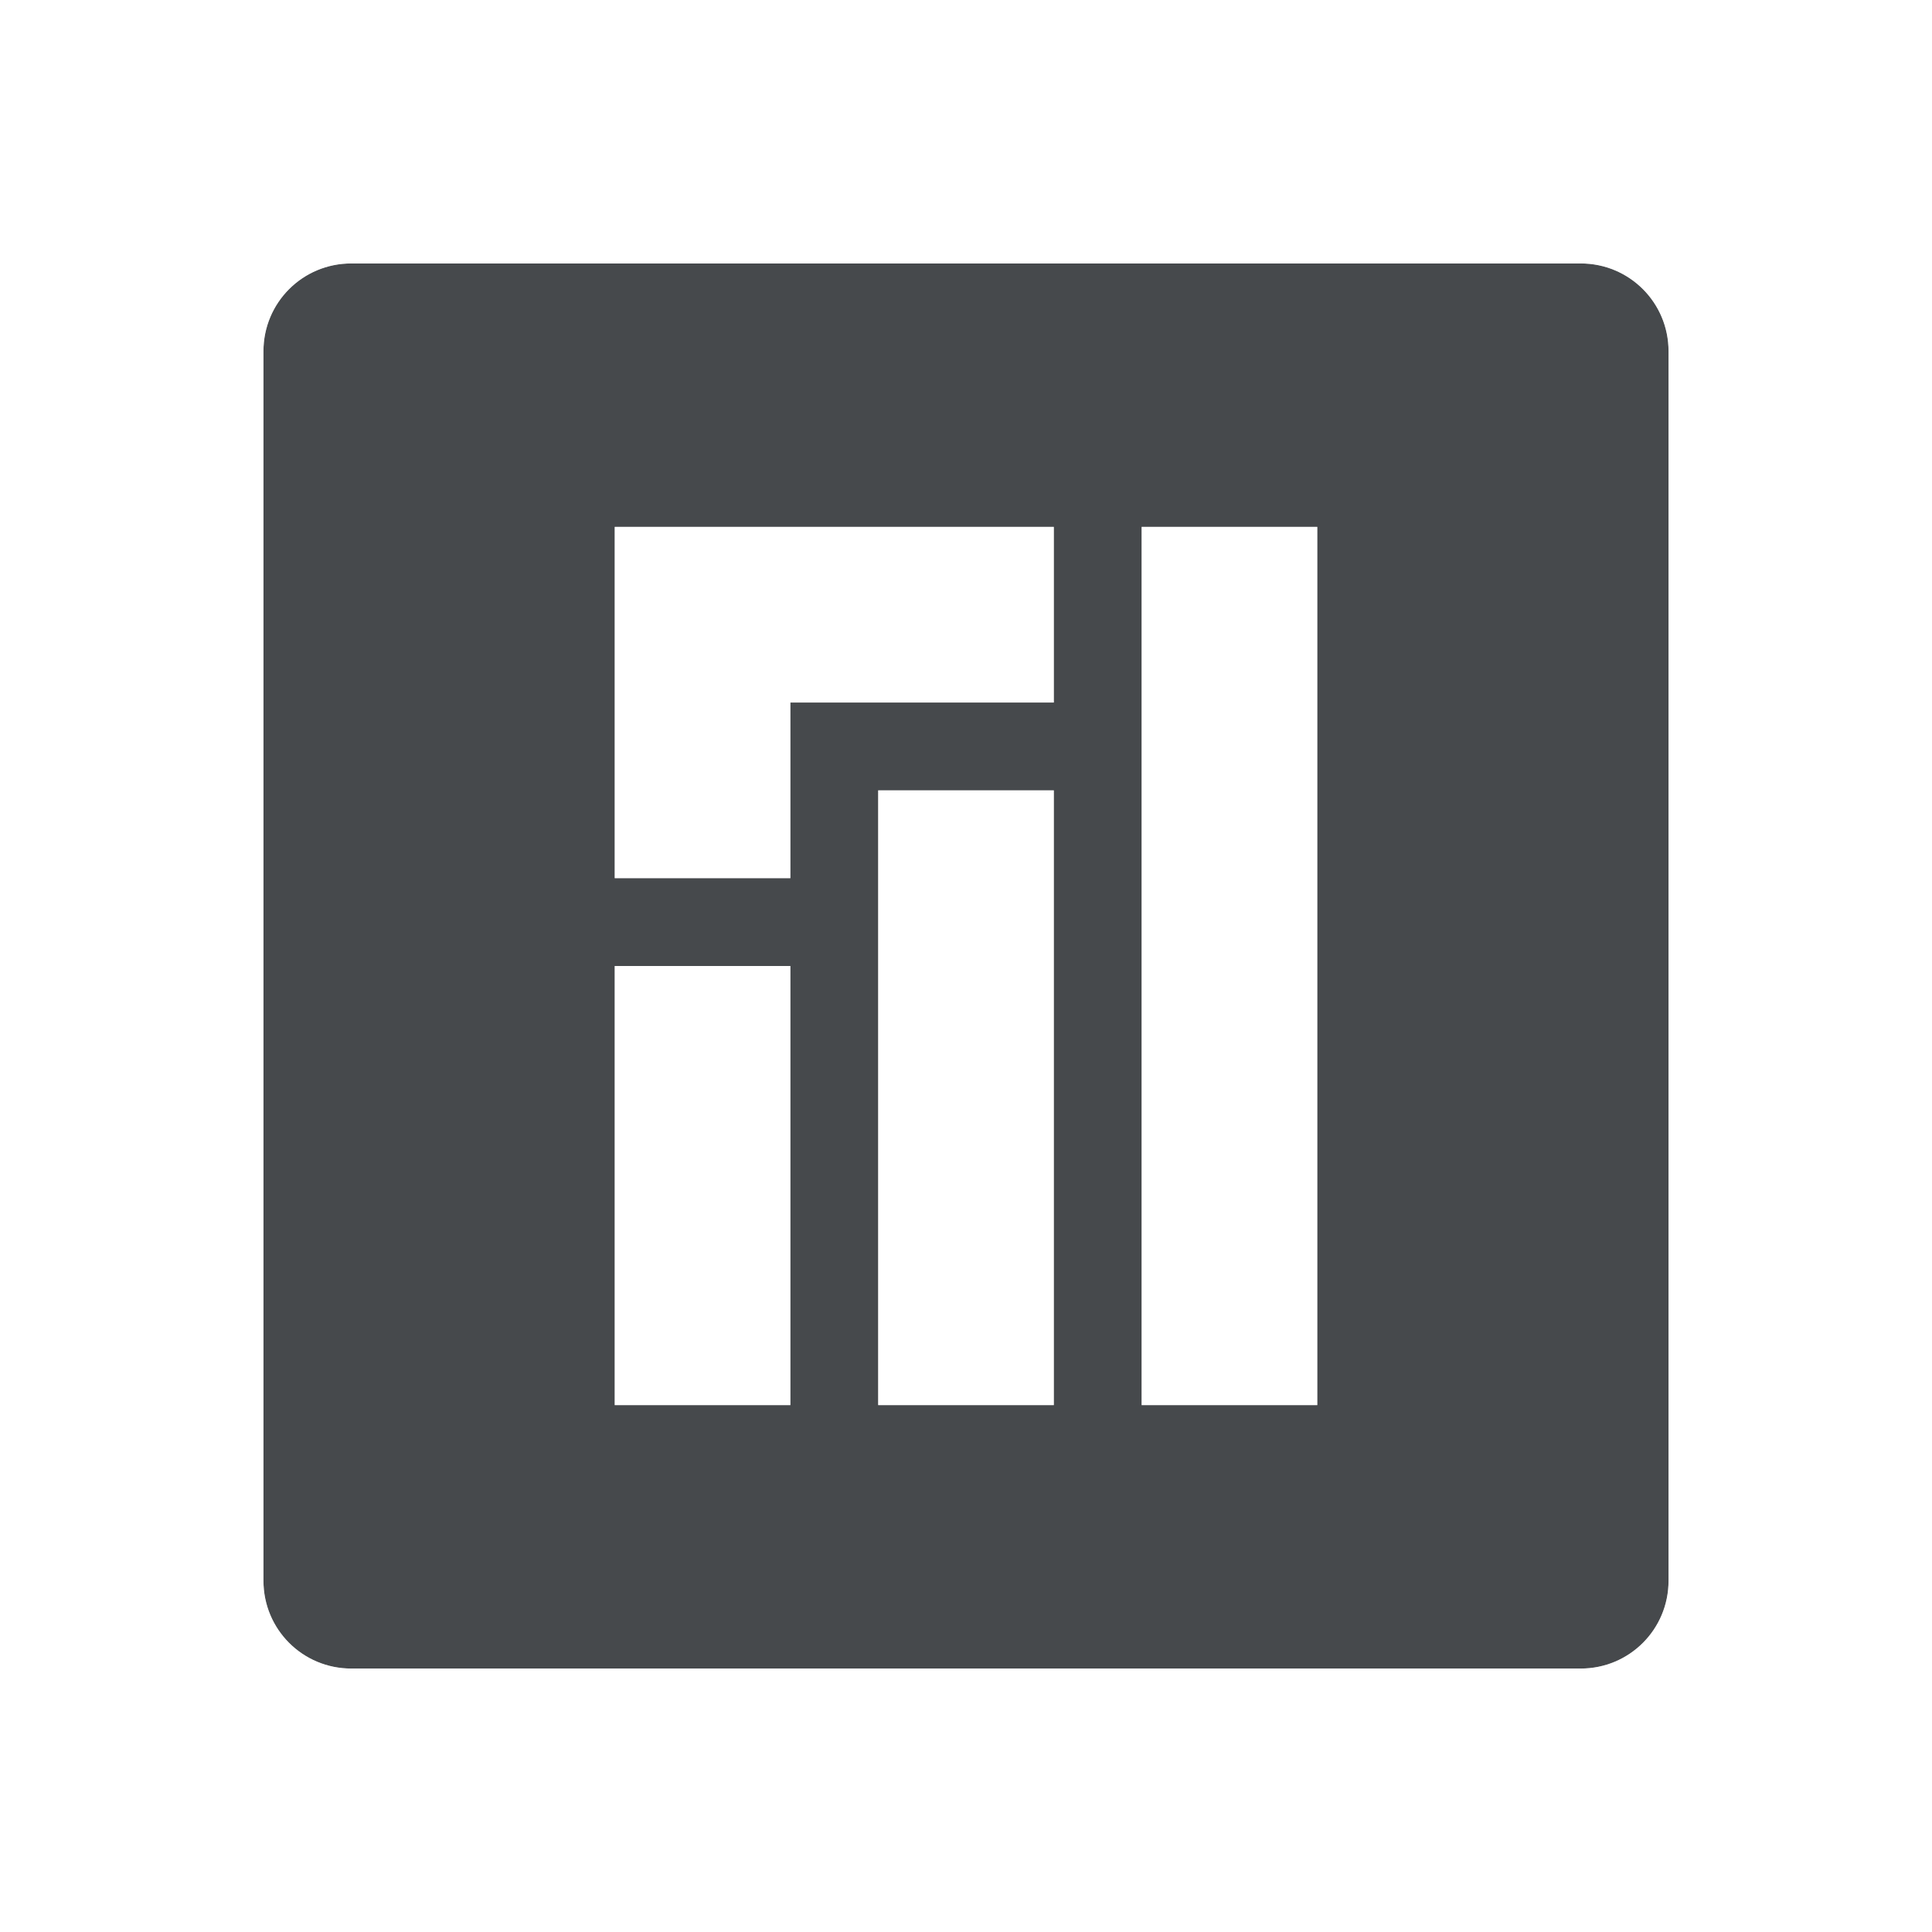
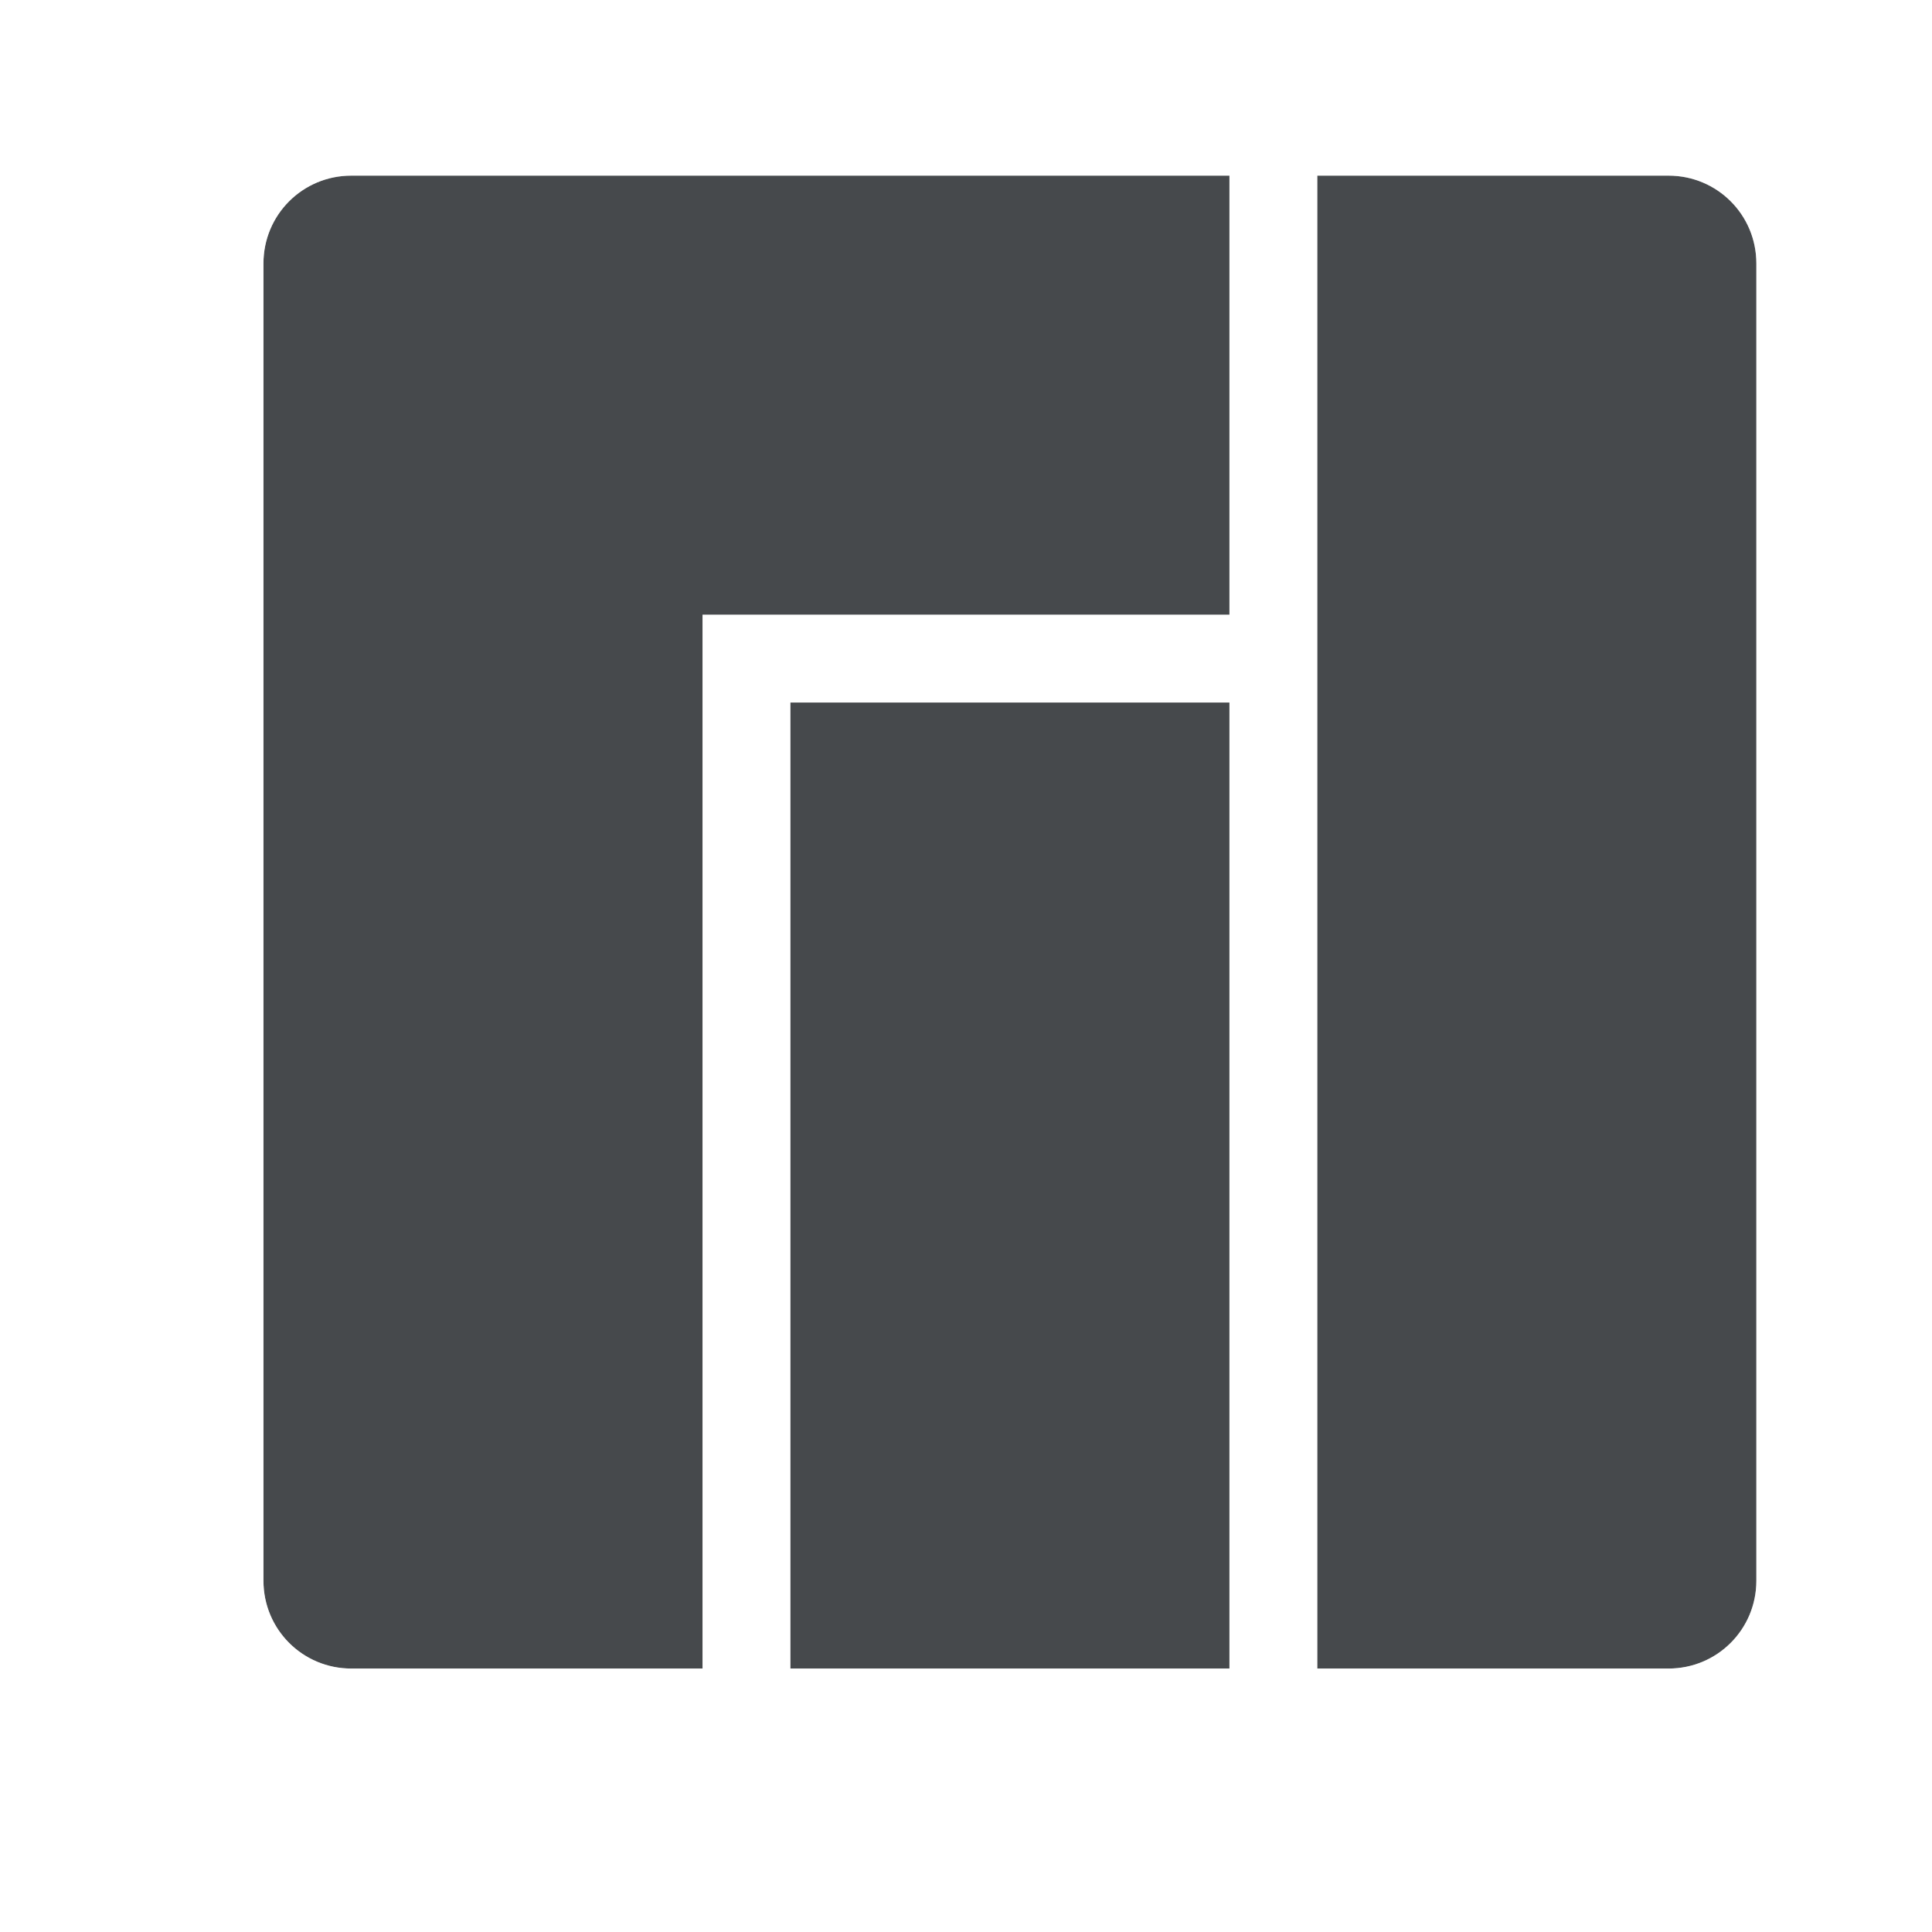
<svg xmlns="http://www.w3.org/2000/svg" id="a" width="22" height="22" version="1.1">
-   <defs id="b">
+   <defs id="e">
    <style id="current-color-scheme" type="text/css">.ColorScheme-Text {color:#090d11;}.ColorScheme-Background{color:#ffffff;}</style>
  </defs>
-   <path id="c" class="ColorScheme-Text" d="m4 3c-0.554 0-1 0.446-1 1v14c0 0.554 0.446 1 1 1h14c0.554 0 1-0.446 1-1v-14c0-0.554-0.446-1-1-1zm3 3h5v2h-3v2h-2v-2zm6 0h2v10h-2zm-3 3h2v7h-2zm-3 2h2v5h-2z" style="fill-opacity:.75;fill:currentColor" />
-   <path id="e" class="ColorScheme-Background" d="m4 2c-1.091 0-2 0.909-2 2v14c0 1.091 0.909 2 2 2h14c1.091 0 2-0.909 2-2v-14c0-1.091-0.909-2-2-2zm0 1h14c0.554 0 1 0.446 1 1v14c0 0.554-0.446 1-1 1h-14c-0.554 0-1-0.446-1-1v-14c0-0.554 0.446-1 1-1zm3 3v4h2v-2h3v-2zm6 0v10h2v-10zm-3 3v7h2v-7zm-3 2v5h2v-5z" style="fill-opacity:.5;fill:currentColor" />
+   <path id="b" class="ColorScheme-Text" d="m4 2c-0.554 0-1 0.446-1 1v15c0 0.554 0.446 1 1 1h4v-12h6v-5zm11 0v17h4c0.554 0 1-0.446 1-1v-15c0-0.554-0.446-1-1-1zm-6 6v11h5v-11z" style="fill-opacity:.75;fill:currentColor" />
+   <path id="c" class="ColorScheme-Background" d="m4 1c-1.091 0-2 0.909-2 2v15c0 1.091 0.909 2 2 2h15c1.091 0 2-0.909 2-2v-15c0-1.091-0.909-2-2-2h-5zm0 1h10v5h-6v12h-4c-0.554 0-1-0.446-1-1v-15c0-0.554 0.446-1 1-1zm11 0h4c0.554 0 1 0.446 1 1v15c0 0.554-0.446 1-1 1h-4zm-6 6h5v11h-5z" style="fill-opacity:.5;fill:currentColor" />
</svg>
